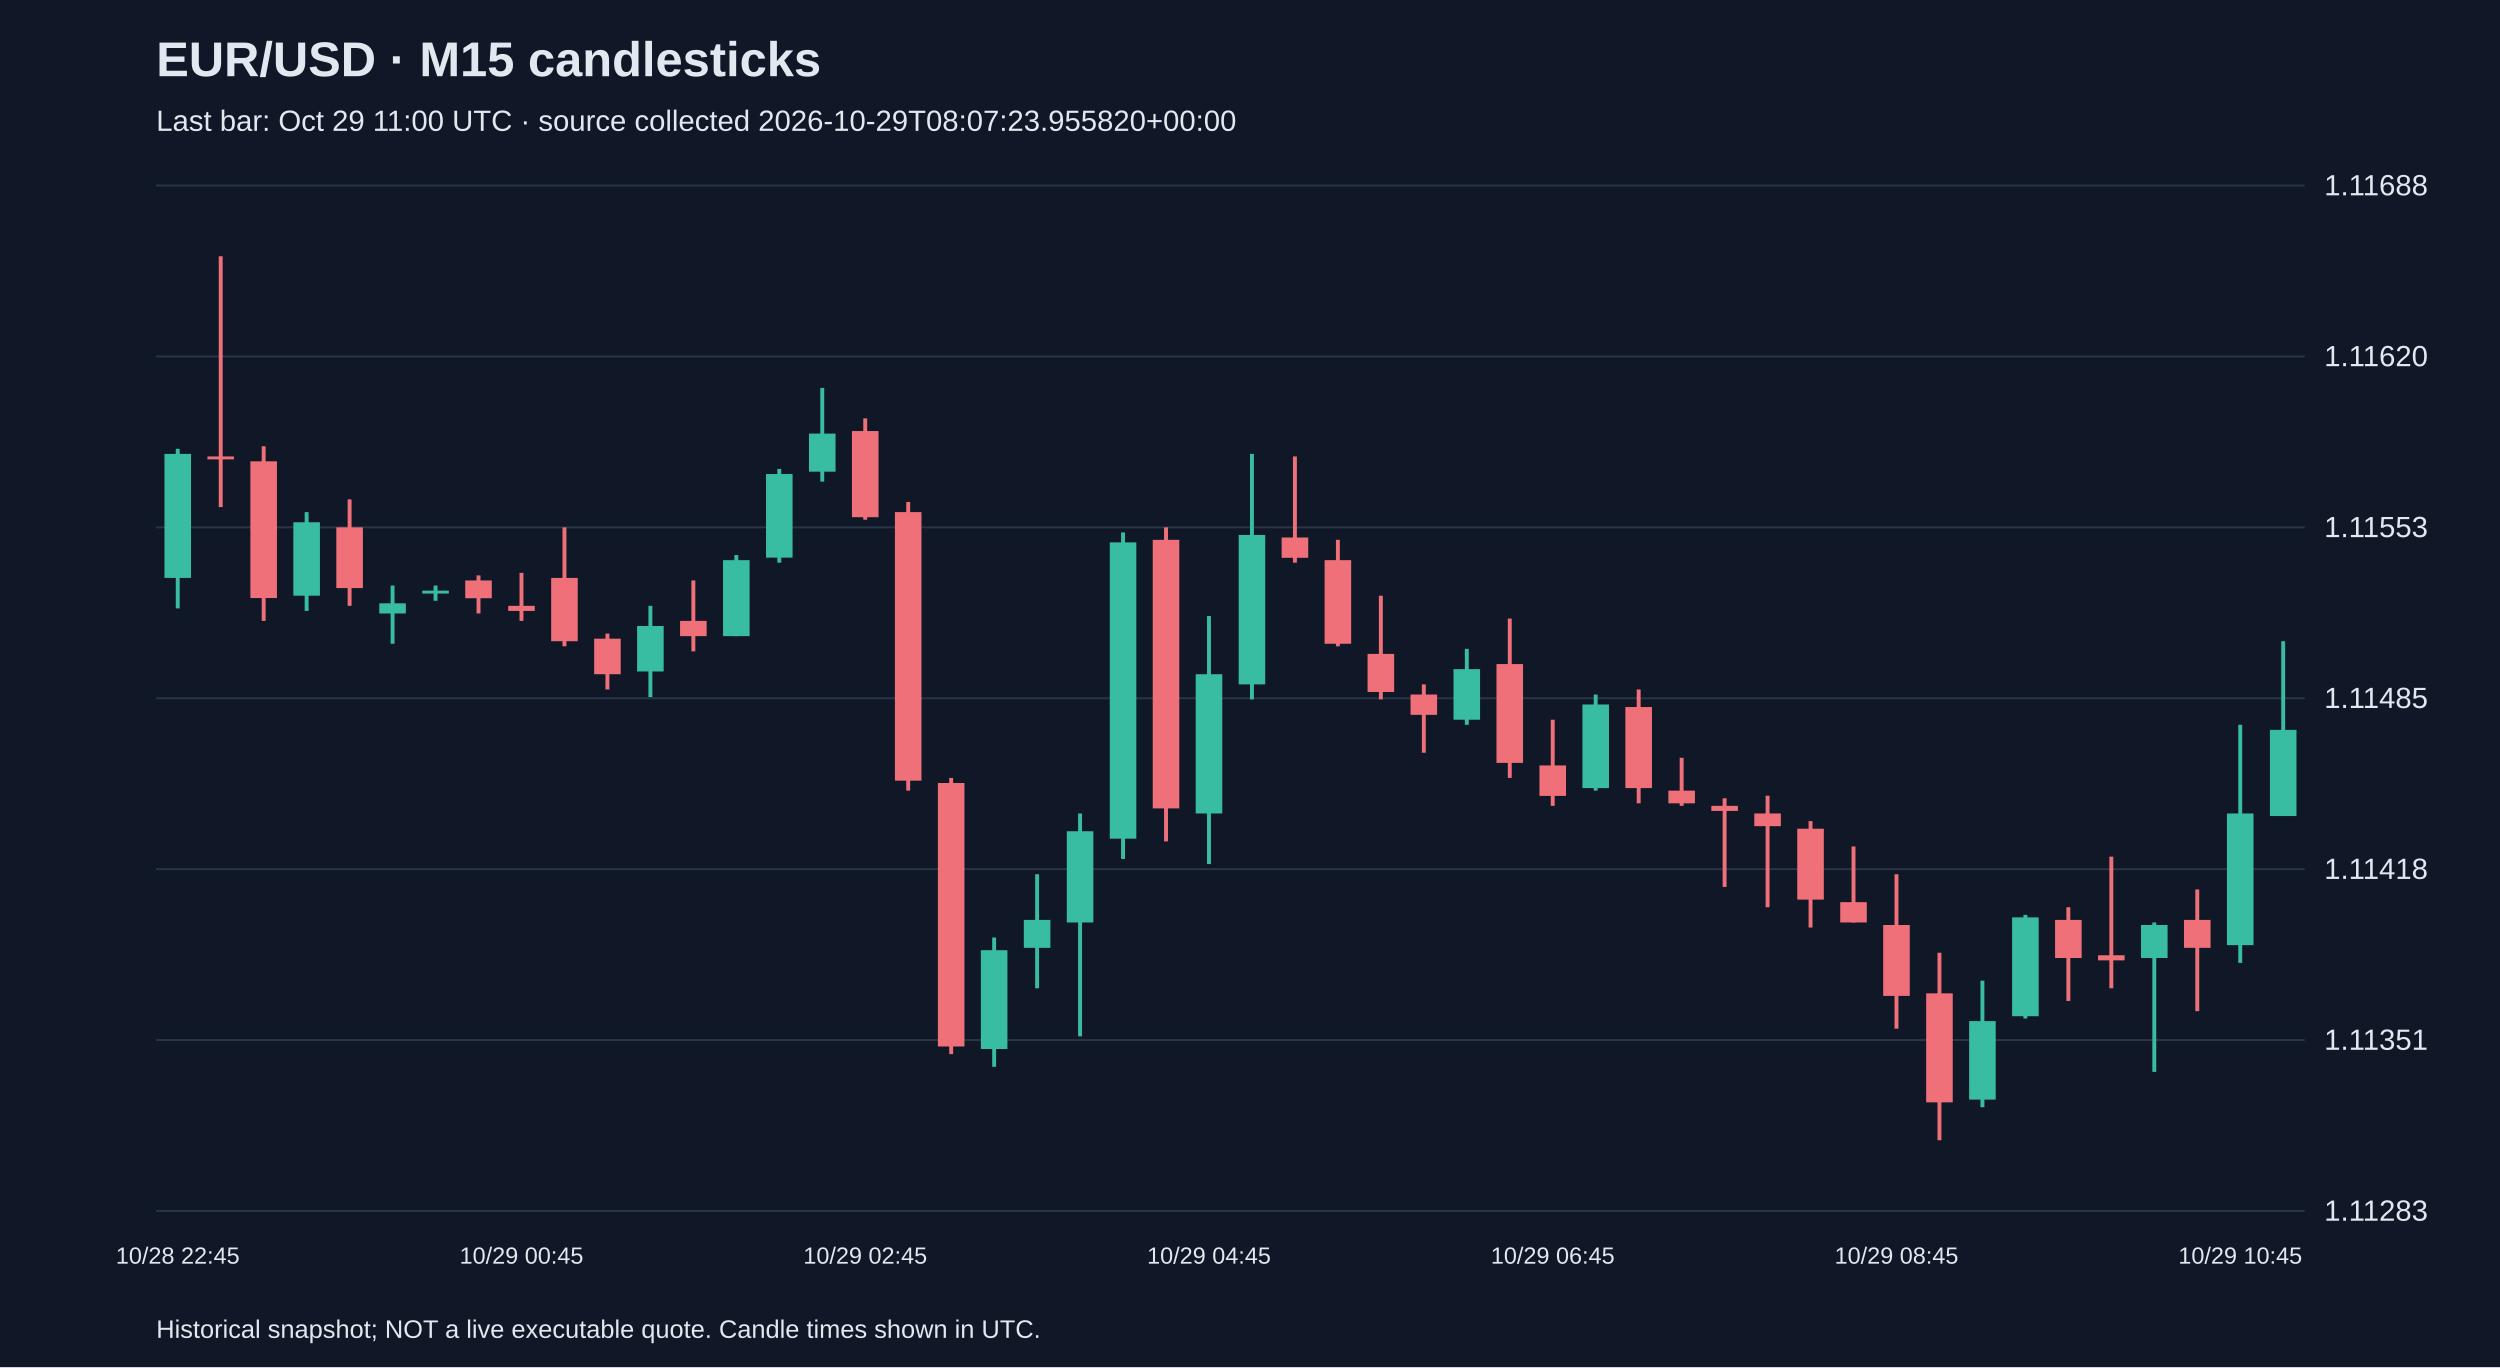
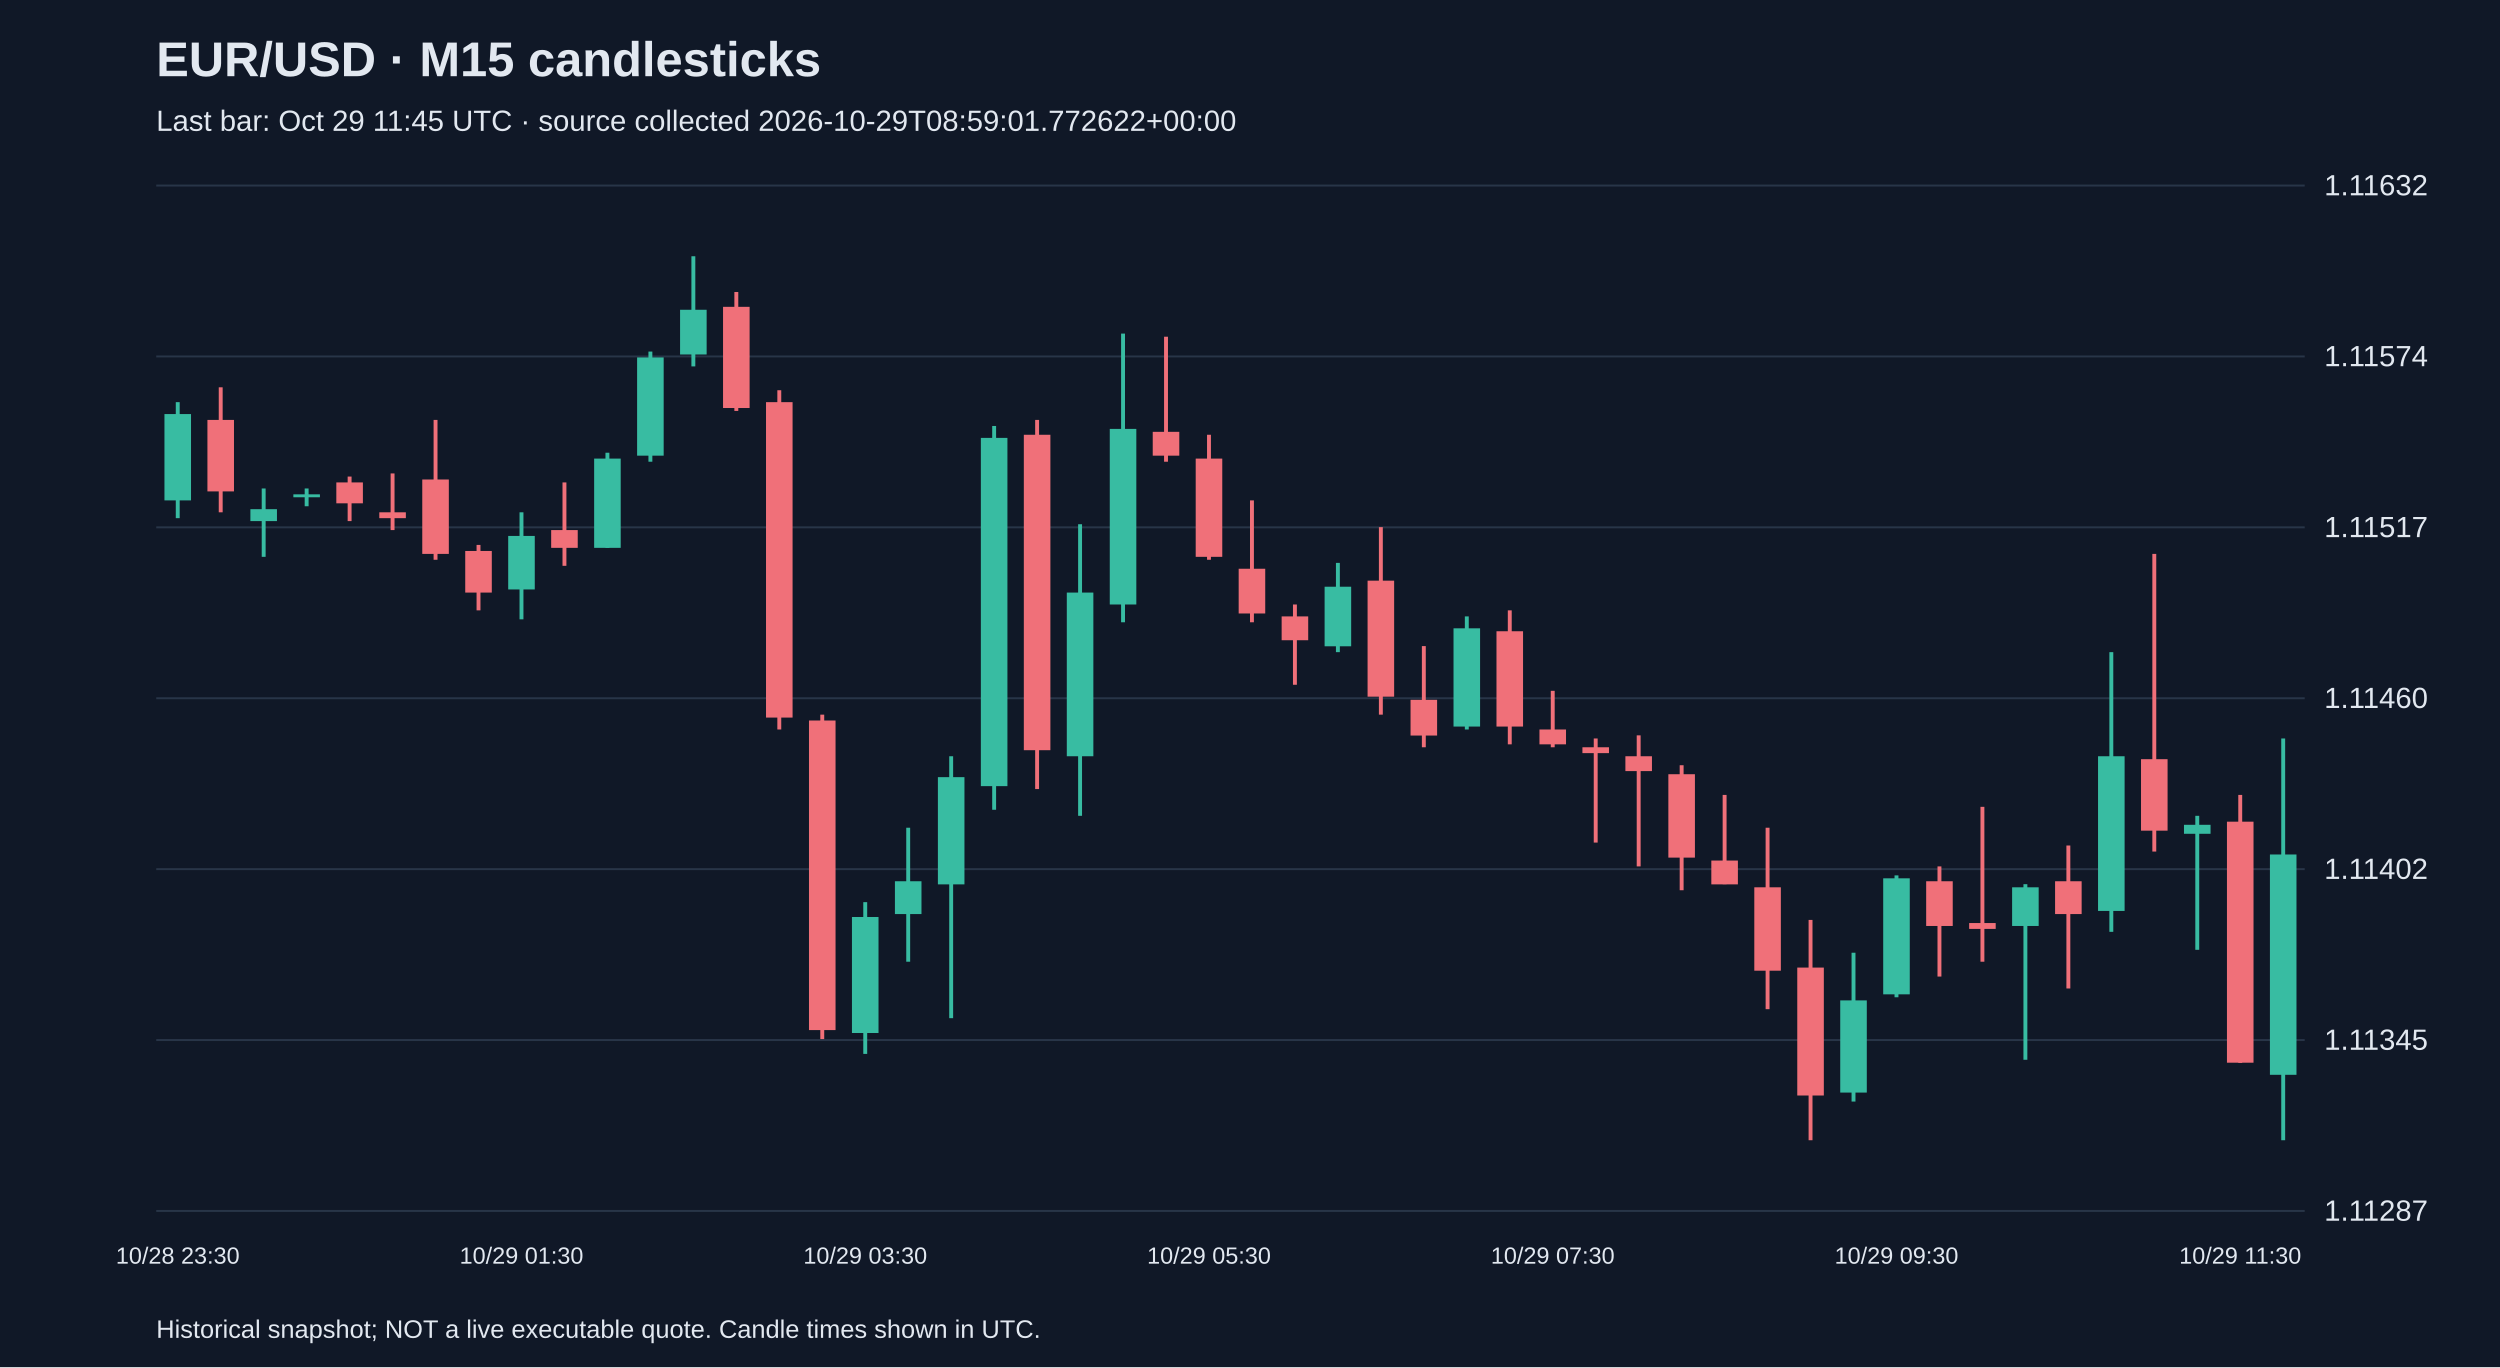
<svg xmlns="http://www.w3.org/2000/svg" viewBox="0 0 1280 700">
  <rect width="100%" height="100%" fill="#101827" />
  <style>text{font-family:Arial,sans-serif;fill:#e2e8f0}</style>
  <text x="80" y="39" font-size="25" font-weight="bold">EUR/USD · M15 candlesticks</text>
-   <text x="80" y="67" font-size="15" fill="#a6b1c5">Last bar: Oct 29 11:00 UTC · source collected 2026-10-29T08:07:23.955820+00:00</text>
+   <text x="80" y="67" font-size="15" fill="#a6b1c5">Last bar: Oct 29 11:45 UTC · source collected 2026-10-29T08:59:01.772622+00:00</text>
  <line x1="80" y1="620.0" x2="1180" y2="620.0" stroke="#283548" />
-   <text x="1190" y="625.0" font-size="15">1.11283</text>
+   <text x="1190" y="625.0" font-size="15">1.11287</text>
  <line x1="80" y1="532.5" x2="1180" y2="532.5" stroke="#283548" />
-   <text x="1190" y="537.5" font-size="15">1.11351</text>
+   <text x="1190" y="537.5" font-size="15">1.11345</text>
  <line x1="80" y1="445.0" x2="1180" y2="445.0" stroke="#283548" />
-   <text x="1190" y="450.0" font-size="15">1.11418</text>
+   <text x="1190" y="450.0" font-size="15">1.11402</text>
  <line x1="80" y1="357.5" x2="1180" y2="357.5" stroke="#283548" />
-   <text x="1190" y="362.5" font-size="15">1.11485</text>
+   <text x="1190" y="362.5" font-size="15">1.11460</text>
  <line x1="80" y1="270.0" x2="1180" y2="270.0" stroke="#283548" />
-   <text x="1190" y="275.0" font-size="15">1.11553</text>
+   <text x="1190" y="275.0" font-size="15">1.11517</text>
  <line x1="80" y1="182.5" x2="1180" y2="182.5" stroke="#283548" />
-   <text x="1190" y="187.5" font-size="15">1.11620</text>
+   <text x="1190" y="187.5" font-size="15">1.11574</text>
  <line x1="80" y1="95.0" x2="1180" y2="95.0" stroke="#283548" />
-   <text x="1190" y="100.0" font-size="15">1.11688</text>
-   <line x1="91.0" y1="229.8" x2="91.0" y2="311.5" stroke="#38bca2" stroke-width="2" />
-   <rect x="84.2" y="232.4" width="13.6" height="63.5" fill="#38bca2" />
-   <text x="91.0" y="647" text-anchor="middle" font-size="12">10/28 22:45</text>
-   <line x1="113.0" y1="131.2" x2="113.0" y2="259.6" stroke="#f07079" stroke-width="2" />
-   <rect x="106.2" y="233.7" width="13.6" height="1.5" fill="#f07079" />
-   <line x1="135.0" y1="228.5" x2="135.0" y2="317.9" stroke="#f07079" stroke-width="2" />
-   <rect x="128.2" y="236.2" width="13.6" height="70.0" fill="#f07079" />
-   <line x1="157.0" y1="262.2" x2="157.0" y2="312.8" stroke="#38bca2" stroke-width="2" />
-   <rect x="150.2" y="267.4" width="13.6" height="37.6" fill="#38bca2" />
-   <line x1="179.0" y1="255.7" x2="179.0" y2="310.2" stroke="#f07079" stroke-width="2" />
-   <rect x="172.2" y="270.0" width="13.6" height="31.1" fill="#f07079" />
-   <line x1="201.0" y1="299.8" x2="201.0" y2="329.6" stroke="#38bca2" stroke-width="2" />
-   <rect x="194.2" y="308.9" width="13.6" height="5.2" fill="#38bca2" />
-   <line x1="223.0" y1="299.8" x2="223.0" y2="307.6" stroke="#38bca2" stroke-width="2" />
-   <rect x="216.2" y="302.4" width="13.6" height="1.5" fill="#38bca2" />
-   <line x1="245.0" y1="294.6" x2="245.0" y2="314.1" stroke="#f07079" stroke-width="2" />
-   <rect x="238.2" y="297.2" width="13.6" height="9.1" fill="#f07079" />
-   <line x1="267.0" y1="293.3" x2="267.0" y2="317.9" stroke="#f07079" stroke-width="2" />
-   <rect x="260.2" y="310.2" width="13.6" height="2.6" fill="#f07079" />
-   <text x="267.0" y="647" text-anchor="middle" font-size="12">10/29 00:45</text>
-   <line x1="289.0" y1="270.0" x2="289.0" y2="330.9" stroke="#f07079" stroke-width="2" />
-   <rect x="282.2" y="295.9" width="13.6" height="32.4" fill="#f07079" />
-   <line x1="311.0" y1="324.4" x2="311.0" y2="353.0" stroke="#f07079" stroke-width="2" />
-   <rect x="304.2" y="327.0" width="13.6" height="18.2" fill="#f07079" />
-   <line x1="333.0" y1="310.2" x2="333.0" y2="356.9" stroke="#38bca2" stroke-width="2" />
-   <rect x="326.2" y="320.5" width="13.6" height="23.3" fill="#38bca2" />
-   <line x1="355.0" y1="297.2" x2="355.0" y2="333.5" stroke="#f07079" stroke-width="2" />
-   <rect x="348.2" y="317.9" width="13.6" height="7.8" fill="#f07079" />
-   <line x1="377.0" y1="284.2" x2="377.0" y2="325.7" stroke="#38bca2" stroke-width="2" />
-   <rect x="370.2" y="286.8" width="13.6" height="38.9" fill="#38bca2" />
-   <line x1="399.0" y1="240.1" x2="399.0" y2="288.1" stroke="#38bca2" stroke-width="2" />
-   <rect x="392.2" y="242.7" width="13.6" height="42.8" fill="#38bca2" />
-   <line x1="421.0" y1="198.6" x2="421.0" y2="246.6" stroke="#38bca2" stroke-width="2" />
-   <rect x="414.2" y="222.0" width="13.6" height="19.5" fill="#38bca2" />
-   <line x1="443.0" y1="214.2" x2="443.0" y2="266.1" stroke="#f07079" stroke-width="2" />
-   <rect x="436.2" y="220.7" width="13.6" height="44.1" fill="#f07079" />
-   <text x="443.0" y="647" text-anchor="middle" font-size="12">10/29 02:45</text>
-   <line x1="465.0" y1="257.0" x2="465.0" y2="404.8" stroke="#f07079" stroke-width="2" />
-   <rect x="458.2" y="262.2" width="13.6" height="137.5" fill="#f07079" />
-   <line x1="487.0" y1="398.3" x2="487.0" y2="539.7" stroke="#f07079" stroke-width="2" />
-   <rect x="480.2" y="400.9" width="13.6" height="134.9" fill="#f07079" />
-   <line x1="509.0" y1="480.0" x2="509.0" y2="546.2" stroke="#38bca2" stroke-width="2" />
-   <rect x="502.2" y="486.5" width="13.6" height="50.6" fill="#38bca2" />
-   <line x1="531.0" y1="447.6" x2="531.0" y2="506.0" stroke="#38bca2" stroke-width="2" />
-   <rect x="524.2" y="471.0" width="13.6" height="14.3" fill="#38bca2" />
-   <line x1="553.0" y1="416.5" x2="553.0" y2="530.6" stroke="#38bca2" stroke-width="2" />
-   <rect x="546.2" y="425.6" width="13.6" height="46.7" fill="#38bca2" />
-   <line x1="575.0" y1="272.6" x2="575.0" y2="439.8" stroke="#38bca2" stroke-width="2" />
-   <rect x="568.2" y="277.7" width="13.6" height="151.7" fill="#38bca2" />
-   <line x1="597.0" y1="270.0" x2="597.0" y2="430.8" stroke="#f07079" stroke-width="2" />
-   <rect x="590.2" y="276.4" width="13.6" height="137.5" fill="#f07079" />
-   <line x1="619.0" y1="315.4" x2="619.0" y2="442.4" stroke="#38bca2" stroke-width="2" />
-   <rect x="612.2" y="345.2" width="13.6" height="71.3" fill="#38bca2" />
-   <text x="619.0" y="647" text-anchor="middle" font-size="12">10/29 04:45</text>
-   <line x1="641.0" y1="232.4" x2="641.0" y2="358.1" stroke="#38bca2" stroke-width="2" />
-   <rect x="634.2" y="273.9" width="13.6" height="76.5" fill="#38bca2" />
-   <line x1="663.0" y1="233.7" x2="663.0" y2="288.1" stroke="#f07079" stroke-width="2" />
-   <rect x="656.2" y="275.2" width="13.6" height="10.4" fill="#f07079" />
-   <line x1="685.0" y1="276.4" x2="685.0" y2="330.9" stroke="#f07079" stroke-width="2" />
-   <rect x="678.2" y="286.8" width="13.6" height="42.8" fill="#f07079" />
-   <line x1="707.0" y1="305.0" x2="707.0" y2="358.1" stroke="#f07079" stroke-width="2" />
-   <rect x="700.2" y="334.8" width="13.6" height="19.5" fill="#f07079" />
-   <line x1="729.0" y1="350.4" x2="729.0" y2="385.4" stroke="#f07079" stroke-width="2" />
-   <rect x="722.2" y="355.6" width="13.6" height="10.4" fill="#f07079" />
-   <line x1="751.0" y1="332.2" x2="751.0" y2="371.1" stroke="#38bca2" stroke-width="2" />
-   <rect x="744.2" y="342.6" width="13.6" height="25.9" fill="#38bca2" />
-   <line x1="773.0" y1="316.7" x2="773.0" y2="398.3" stroke="#f07079" stroke-width="2" />
-   <rect x="766.2" y="340.0" width="13.6" height="50.6" fill="#f07079" />
-   <line x1="795.0" y1="368.5" x2="795.0" y2="412.6" stroke="#f07079" stroke-width="2" />
-   <rect x="788.2" y="391.9" width="13.6" height="15.6" fill="#f07079" />
-   <text x="795.0" y="647" text-anchor="middle" font-size="12">10/29 06:45</text>
-   <line x1="817.0" y1="355.6" x2="817.0" y2="404.8" stroke="#38bca2" stroke-width="2" />
-   <rect x="810.2" y="360.7" width="13.6" height="42.8" fill="#38bca2" />
-   <line x1="839.0" y1="353.0" x2="839.0" y2="411.3" stroke="#f07079" stroke-width="2" />
-   <rect x="832.2" y="362.0" width="13.6" height="41.5" fill="#f07079" />
-   <line x1="861.0" y1="388.0" x2="861.0" y2="412.6" stroke="#f07079" stroke-width="2" />
-   <rect x="854.2" y="404.8" width="13.6" height="6.5" fill="#f07079" />
-   <line x1="883.0" y1="408.7" x2="883.0" y2="454.1" stroke="#f07079" stroke-width="2" />
-   <rect x="876.2" y="412.6" width="13.6" height="2.6" fill="#f07079" />
-   <line x1="905.0" y1="407.4" x2="905.0" y2="464.5" stroke="#f07079" stroke-width="2" />
-   <rect x="898.2" y="416.5" width="13.6" height="6.5" fill="#f07079" />
-   <line x1="927.0" y1="420.4" x2="927.0" y2="474.9" stroke="#f07079" stroke-width="2" />
-   <rect x="920.2" y="424.3" width="13.6" height="36.3" fill="#f07079" />
-   <line x1="949.0" y1="433.4" x2="949.0" y2="472.3" stroke="#f07079" stroke-width="2" />
-   <rect x="942.2" y="461.9" width="13.6" height="10.4" fill="#f07079" />
-   <line x1="971.0" y1="447.6" x2="971.0" y2="526.7" stroke="#f07079" stroke-width="2" />
-   <rect x="964.2" y="473.6" width="13.6" height="36.3" fill="#f07079" />
-   <text x="971.0" y="647" text-anchor="middle" font-size="12">10/29 08:45</text>
-   <line x1="993.0" y1="487.8" x2="993.0" y2="583.8" stroke="#f07079" stroke-width="2" />
-   <rect x="986.2" y="508.6" width="13.6" height="55.8" fill="#f07079" />
-   <line x1="1015.0" y1="502.1" x2="1015.0" y2="566.9" stroke="#38bca2" stroke-width="2" />
-   <rect x="1008.2" y="522.8" width="13.6" height="40.2" fill="#38bca2" />
-   <line x1="1037.0" y1="468.4" x2="1037.0" y2="521.5" stroke="#38bca2" stroke-width="2" />
-   <rect x="1030.2" y="469.7" width="13.6" height="50.6" fill="#38bca2" />
-   <line x1="1059.0" y1="464.5" x2="1059.0" y2="512.5" stroke="#f07079" stroke-width="2" />
-   <rect x="1052.2" y="471.0" width="13.6" height="19.5" fill="#f07079" />
-   <line x1="1081.0" y1="438.6" x2="1081.0" y2="506.0" stroke="#f07079" stroke-width="2" />
-   <rect x="1074.2" y="489.1" width="13.6" height="2.6" fill="#f07079" />
-   <line x1="1103.0" y1="472.3" x2="1103.0" y2="548.8" stroke="#38bca2" stroke-width="2" />
-   <rect x="1096.2" y="473.6" width="13.6" height="16.9" fill="#38bca2" />
-   <line x1="1125.0" y1="455.4" x2="1125.0" y2="517.7" stroke="#f07079" stroke-width="2" />
-   <rect x="1118.2" y="471.0" width="13.6" height="14.3" fill="#f07079" />
-   <line x1="1147.0" y1="371.1" x2="1147.0" y2="493.0" stroke="#38bca2" stroke-width="2" />
-   <rect x="1140.2" y="416.5" width="13.6" height="67.4" fill="#38bca2" />
-   <text x="1147.0" y="647" text-anchor="middle" font-size="12">10/29 10:45</text>
-   <line x1="1169.0" y1="328.3" x2="1169.0" y2="417.8" stroke="#38bca2" stroke-width="2" />
-   <rect x="1162.2" y="373.7" width="13.6" height="44.1" fill="#38bca2" />
+   <text x="1190" y="100.0" font-size="15">1.11632</text>
+   <line x1="91.0" y1="205.9" x2="91.0" y2="265.3" stroke="#38bca2" stroke-width="2" />
+   <rect x="84.2" y="212.0" width="13.6" height="44.2" fill="#38bca2" />
+   <text x="91.0" y="647" text-anchor="middle" font-size="12">10/28 23:30</text>
+   <line x1="113.0" y1="198.3" x2="113.0" y2="262.3" stroke="#f07079" stroke-width="2" />
+   <rect x="106.2" y="215.0" width="13.6" height="36.6" fill="#f07079" />
+   <line x1="135.0" y1="250.1" x2="135.0" y2="285.1" stroke="#38bca2" stroke-width="2" />
+   <rect x="128.2" y="260.7" width="13.6" height="6.1" fill="#38bca2" />
+   <line x1="157.0" y1="250.1" x2="157.0" y2="259.2" stroke="#38bca2" stroke-width="2" />
+   <rect x="150.2" y="253.1" width="13.6" height="1.5" fill="#38bca2" />
+   <line x1="179.0" y1="244.0" x2="179.0" y2="266.8" stroke="#f07079" stroke-width="2" />
+   <rect x="172.2" y="247.0" width="13.6" height="10.7" fill="#f07079" />
+   <line x1="201.0" y1="242.4" x2="201.0" y2="271.4" stroke="#f07079" stroke-width="2" />
+   <rect x="194.2" y="262.3" width="13.6" height="3.0" fill="#f07079" />
+   <line x1="223.0" y1="215.0" x2="223.0" y2="286.6" stroke="#f07079" stroke-width="2" />
+   <rect x="216.2" y="245.5" width="13.6" height="38.1" fill="#f07079" />
+   <line x1="245.0" y1="279.0" x2="245.0" y2="312.5" stroke="#f07079" stroke-width="2" />
+   <rect x="238.2" y="282.1" width="13.6" height="21.3" fill="#f07079" />
+   <line x1="267.0" y1="262.3" x2="267.0" y2="317.1" stroke="#38bca2" stroke-width="2" />
+   <rect x="260.2" y="274.4" width="13.6" height="27.4" fill="#38bca2" />
+   <text x="267.0" y="647" text-anchor="middle" font-size="12">10/29 01:30</text>
+   <line x1="289.0" y1="247.0" x2="289.0" y2="289.7" stroke="#f07079" stroke-width="2" />
+   <rect x="282.2" y="271.4" width="13.6" height="9.1" fill="#f07079" />
+   <line x1="311.0" y1="231.8" x2="311.0" y2="280.5" stroke="#38bca2" stroke-width="2" />
+   <rect x="304.2" y="234.8" width="13.6" height="45.7" fill="#38bca2" />
+   <line x1="333.0" y1="180.0" x2="333.0" y2="236.4" stroke="#38bca2" stroke-width="2" />
+   <rect x="326.2" y="183.0" width="13.6" height="50.3" fill="#38bca2" />
+   <line x1="355.0" y1="131.2" x2="355.0" y2="187.6" stroke="#38bca2" stroke-width="2" />
+   <rect x="348.2" y="158.6" width="13.6" height="22.9" fill="#38bca2" />
+   <line x1="377.0" y1="149.5" x2="377.0" y2="210.4" stroke="#f07079" stroke-width="2" />
+   <rect x="370.2" y="157.1" width="13.6" height="51.8" fill="#f07079" />
+   <line x1="399.0" y1="199.8" x2="399.0" y2="373.5" stroke="#f07079" stroke-width="2" />
+   <rect x="392.2" y="205.9" width="13.6" height="161.5" fill="#f07079" />
+   <line x1="421.0" y1="365.9" x2="421.0" y2="532.0" stroke="#f07079" stroke-width="2" />
+   <rect x="414.2" y="368.9" width="13.6" height="158.5" fill="#f07079" />
+   <line x1="443.0" y1="461.9" x2="443.0" y2="539.6" stroke="#38bca2" stroke-width="2" />
+   <rect x="436.2" y="469.5" width="13.6" height="59.4" fill="#38bca2" />
+   <text x="443.0" y="647" text-anchor="middle" font-size="12">10/29 03:30</text>
+   <line x1="465.0" y1="423.8" x2="465.0" y2="492.4" stroke="#38bca2" stroke-width="2" />
+   <rect x="458.2" y="451.2" width="13.6" height="16.8" fill="#38bca2" />
+   <line x1="487.0" y1="387.2" x2="487.0" y2="521.3" stroke="#38bca2" stroke-width="2" />
+   <rect x="480.2" y="397.9" width="13.6" height="54.9" fill="#38bca2" />
+   <line x1="509.0" y1="218.1" x2="509.0" y2="414.6" stroke="#38bca2" stroke-width="2" />
+   <rect x="502.2" y="224.2" width="13.6" height="178.3" fill="#38bca2" />
+   <line x1="531.0" y1="215.0" x2="531.0" y2="404.0" stroke="#f07079" stroke-width="2" />
+   <rect x="524.2" y="222.6" width="13.6" height="161.5" fill="#f07079" />
+   <line x1="553.0" y1="268.4" x2="553.0" y2="417.7" stroke="#38bca2" stroke-width="2" />
+   <rect x="546.2" y="303.4" width="13.6" height="83.8" fill="#38bca2" />
+   <line x1="575.0" y1="170.8" x2="575.0" y2="318.6" stroke="#38bca2" stroke-width="2" />
+   <rect x="568.2" y="219.6" width="13.6" height="89.9" fill="#38bca2" />
+   <line x1="597.0" y1="172.4" x2="597.0" y2="236.4" stroke="#f07079" stroke-width="2" />
+   <rect x="590.2" y="221.1" width="13.6" height="12.2" fill="#f07079" />
+   <line x1="619.0" y1="222.6" x2="619.0" y2="286.6" stroke="#f07079" stroke-width="2" />
+   <rect x="612.2" y="234.8" width="13.6" height="50.3" fill="#f07079" />
+   <text x="619.0" y="647" text-anchor="middle" font-size="12">10/29 05:30</text>
+   <line x1="641.0" y1="256.2" x2="641.0" y2="318.6" stroke="#f07079" stroke-width="2" />
+   <rect x="634.2" y="291.2" width="13.6" height="22.9" fill="#f07079" />
+   <line x1="663.0" y1="309.5" x2="663.0" y2="350.6" stroke="#f07079" stroke-width="2" />
+   <rect x="656.2" y="315.6" width="13.6" height="12.2" fill="#f07079" />
+   <line x1="685.0" y1="288.2" x2="685.0" y2="333.9" stroke="#38bca2" stroke-width="2" />
+   <rect x="678.2" y="300.4" width="13.6" height="30.5" fill="#38bca2" />
+   <line x1="707.0" y1="269.9" x2="707.0" y2="365.9" stroke="#f07079" stroke-width="2" />
+   <rect x="700.2" y="297.3" width="13.6" height="59.4" fill="#f07079" />
+   <line x1="729.0" y1="330.8" x2="729.0" y2="382.6" stroke="#f07079" stroke-width="2" />
+   <rect x="722.2" y="358.3" width="13.6" height="18.3" fill="#f07079" />
+   <line x1="751.0" y1="315.6" x2="751.0" y2="373.5" stroke="#38bca2" stroke-width="2" />
+   <rect x="744.2" y="321.7" width="13.6" height="50.3" fill="#38bca2" />
+   <line x1="773.0" y1="312.5" x2="773.0" y2="381.1" stroke="#f07079" stroke-width="2" />
+   <rect x="766.2" y="323.2" width="13.6" height="48.8" fill="#f07079" />
+   <line x1="795.0" y1="353.7" x2="795.0" y2="382.6" stroke="#f07079" stroke-width="2" />
+   <rect x="788.2" y="373.5" width="13.6" height="7.6" fill="#f07079" />
+   <text x="795.0" y="647" text-anchor="middle" font-size="12">10/29 07:30</text>
+   <line x1="817.0" y1="378.1" x2="817.0" y2="431.4" stroke="#f07079" stroke-width="2" />
+   <rect x="810.2" y="382.6" width="13.6" height="3.0" fill="#f07079" />
+   <line x1="839.0" y1="376.5" x2="839.0" y2="443.6" stroke="#f07079" stroke-width="2" />
+   <rect x="832.2" y="387.2" width="13.6" height="7.6" fill="#f07079" />
+   <line x1="861.0" y1="391.8" x2="861.0" y2="455.8" stroke="#f07079" stroke-width="2" />
+   <rect x="854.2" y="396.4" width="13.6" height="42.7" fill="#f07079" />
+   <line x1="883.0" y1="407.0" x2="883.0" y2="452.7" stroke="#f07079" stroke-width="2" />
+   <rect x="876.2" y="440.6" width="13.6" height="12.2" fill="#f07079" />
+   <line x1="905.0" y1="423.8" x2="905.0" y2="516.7" stroke="#f07079" stroke-width="2" />
+   <rect x="898.2" y="454.3" width="13.6" height="42.7" fill="#f07079" />
+   <line x1="927.0" y1="471.0" x2="927.0" y2="583.8" stroke="#f07079" stroke-width="2" />
+   <rect x="920.2" y="495.4" width="13.6" height="65.5" fill="#f07079" />
+   <line x1="949.0" y1="487.8" x2="949.0" y2="564.0" stroke="#38bca2" stroke-width="2" />
+   <rect x="942.2" y="512.2" width="13.6" height="47.2" fill="#38bca2" />
+   <line x1="971.0" y1="448.2" x2="971.0" y2="510.6" stroke="#38bca2" stroke-width="2" />
+   <rect x="964.2" y="449.7" width="13.6" height="59.4" fill="#38bca2" />
+   <text x="971.0" y="647" text-anchor="middle" font-size="12">10/29 09:30</text>
+   <line x1="993.0" y1="443.6" x2="993.0" y2="500.0" stroke="#f07079" stroke-width="2" />
+   <rect x="986.2" y="451.2" width="13.6" height="22.9" fill="#f07079" />
+   <line x1="1015.0" y1="413.1" x2="1015.0" y2="492.4" stroke="#f07079" stroke-width="2" />
+   <rect x="1008.2" y="472.6" width="13.6" height="3.0" fill="#f07079" />
+   <line x1="1037.0" y1="452.7" x2="1037.0" y2="542.6" stroke="#38bca2" stroke-width="2" />
+   <rect x="1030.2" y="454.3" width="13.6" height="19.8" fill="#38bca2" />
+   <line x1="1059.0" y1="432.9" x2="1059.0" y2="506.1" stroke="#f07079" stroke-width="2" />
+   <rect x="1052.2" y="451.2" width="13.6" height="16.8" fill="#f07079" />
+   <line x1="1081.0" y1="333.9" x2="1081.0" y2="477.1" stroke="#38bca2" stroke-width="2" />
+   <rect x="1074.2" y="387.2" width="13.6" height="79.2" fill="#38bca2" />
+   <line x1="1103.0" y1="283.6" x2="1103.0" y2="436.0" stroke="#f07079" stroke-width="2" />
+   <rect x="1096.2" y="388.7" width="13.6" height="36.6" fill="#f07079" />
+   <line x1="1125.0" y1="417.7" x2="1125.0" y2="486.3" stroke="#38bca2" stroke-width="2" />
+   <rect x="1118.2" y="422.3" width="13.6" height="4.6" fill="#38bca2" />
+   <line x1="1147.0" y1="407.0" x2="1147.0" y2="544.2" stroke="#f07079" stroke-width="2" />
+   <rect x="1140.2" y="420.7" width="13.6" height="123.4" fill="#f07079" />
+   <text x="1147.0" y="647" text-anchor="middle" font-size="12">10/29 11:30</text>
+   <line x1="1169.0" y1="378.1" x2="1169.0" y2="583.8" stroke="#38bca2" stroke-width="2" />
+   <rect x="1162.2" y="437.5" width="13.6" height="112.8" fill="#38bca2" />
  <text x="80" y="685" font-size="13">Historical snapshot; NOT a live executable quote. Candle times shown in UTC.</text>
</svg>
